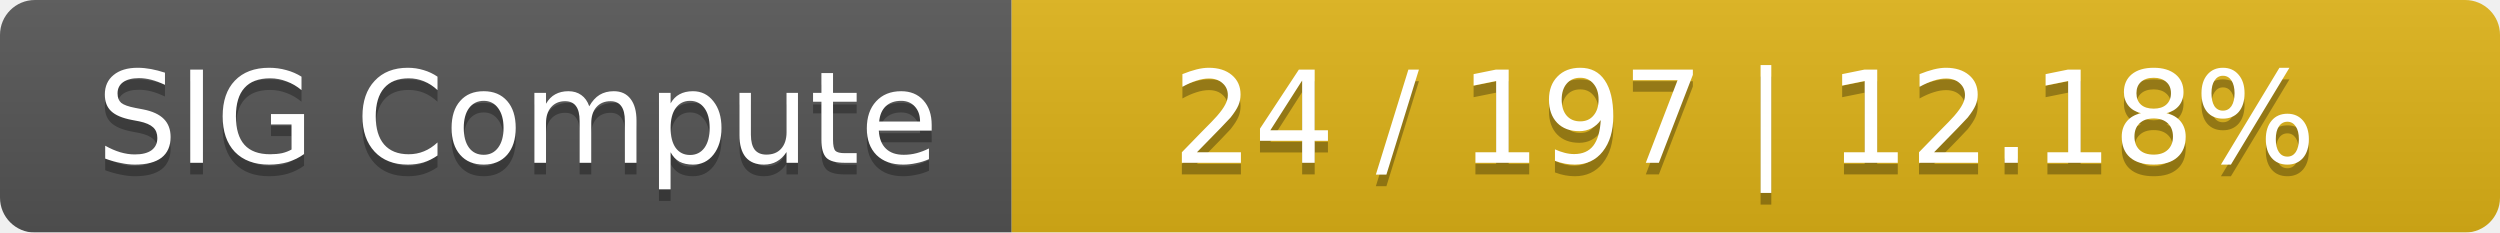
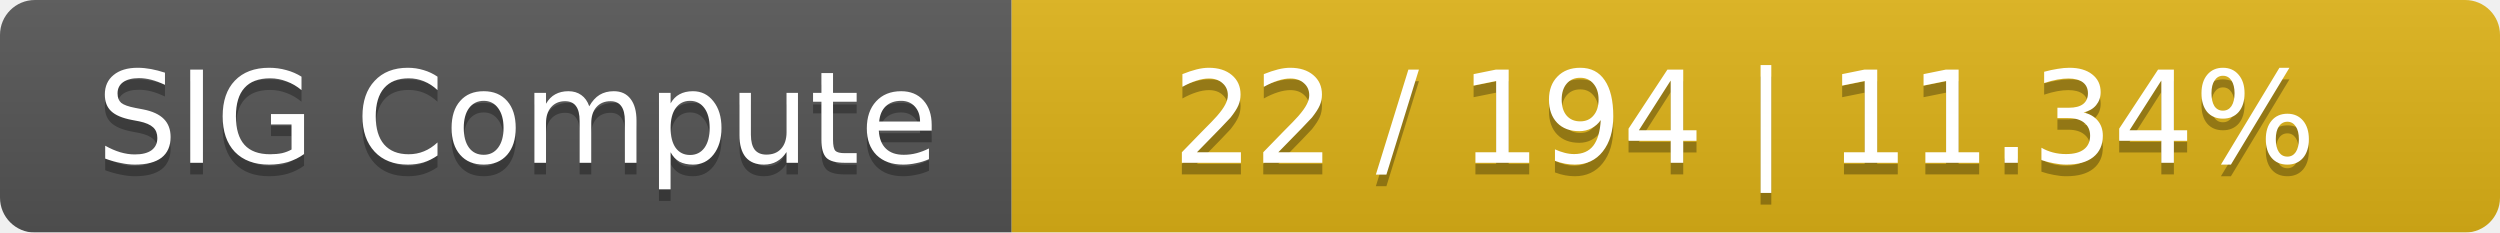
<svg xmlns="http://www.w3.org/2000/svg" width="215" height="20">
  <linearGradient id="smooth" x2="0" y2="100%">
    <stop offset="0" stop-color="#bbb" stop-opacity=".1" />
    <stop offset="1" stop-opacity=".1" />
  </linearGradient>
  <mask id="round">
    <rect width="215" height="20" rx="3" fill="#fff" />
  </mask>
  <g mask="url(#round)">
    <rect width="87" height="20" fill="#555" />
    <rect x="87" width="128" height="20" fill="#dfb317" />
    <rect width="215" height="20" fill="url(#smooth)" />
  </g>
  <g fill="#fff" text-anchor="middle" font-family="DejaVu Sans,Verdana,Geneva,sans-serif" font-size="11">
    <text x="44.5" y="15" fill="#010101" fill-opacity=".3">SIG Compute</text>
    <text x="44.5" y="14">SIG Compute</text>
-     <text x="150" y="15" fill="#010101" fill-opacity=".3">24 / 197    |    12.18%</text>
-     <text x="150" y="14">24 / 197    |    12.18%</text>
+     <text x="150" y="15" fill="#010101" fill-opacity=".3">22 / 194    |    11.34%</text>
+     <text x="150" y="14">22 / 194    |    11.34%</text>
  </g>
</svg>
